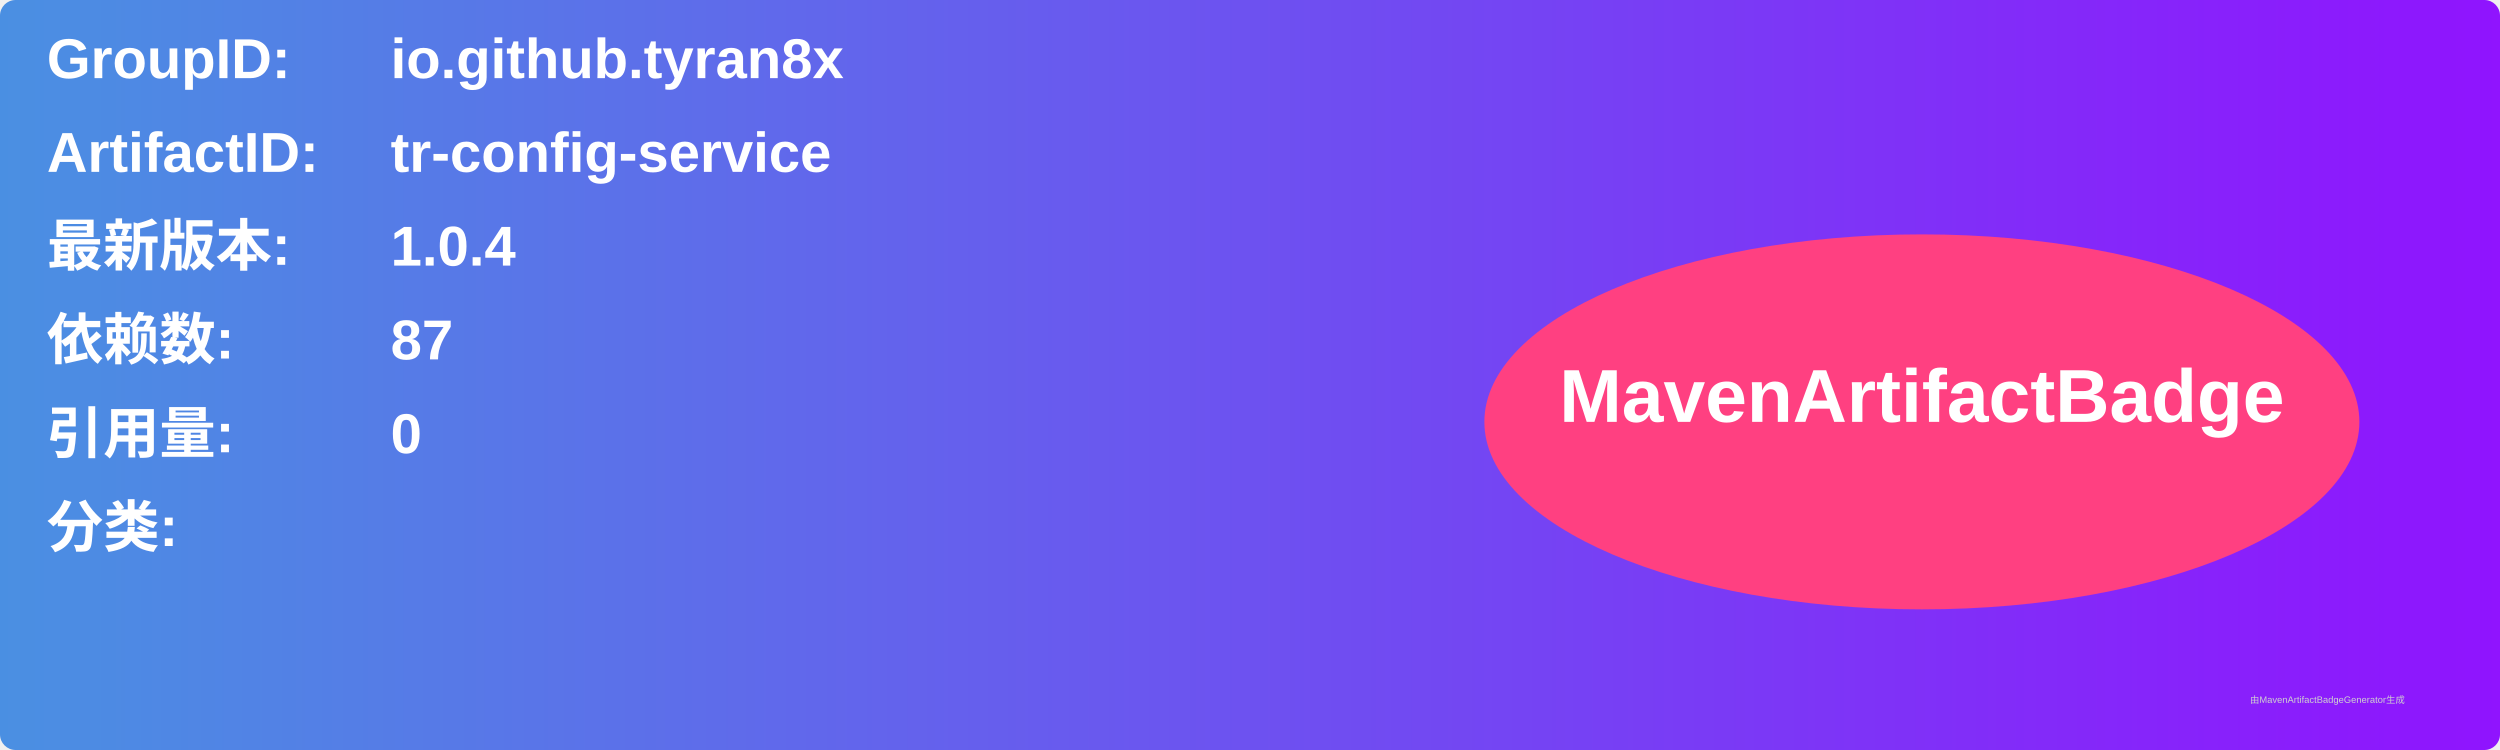
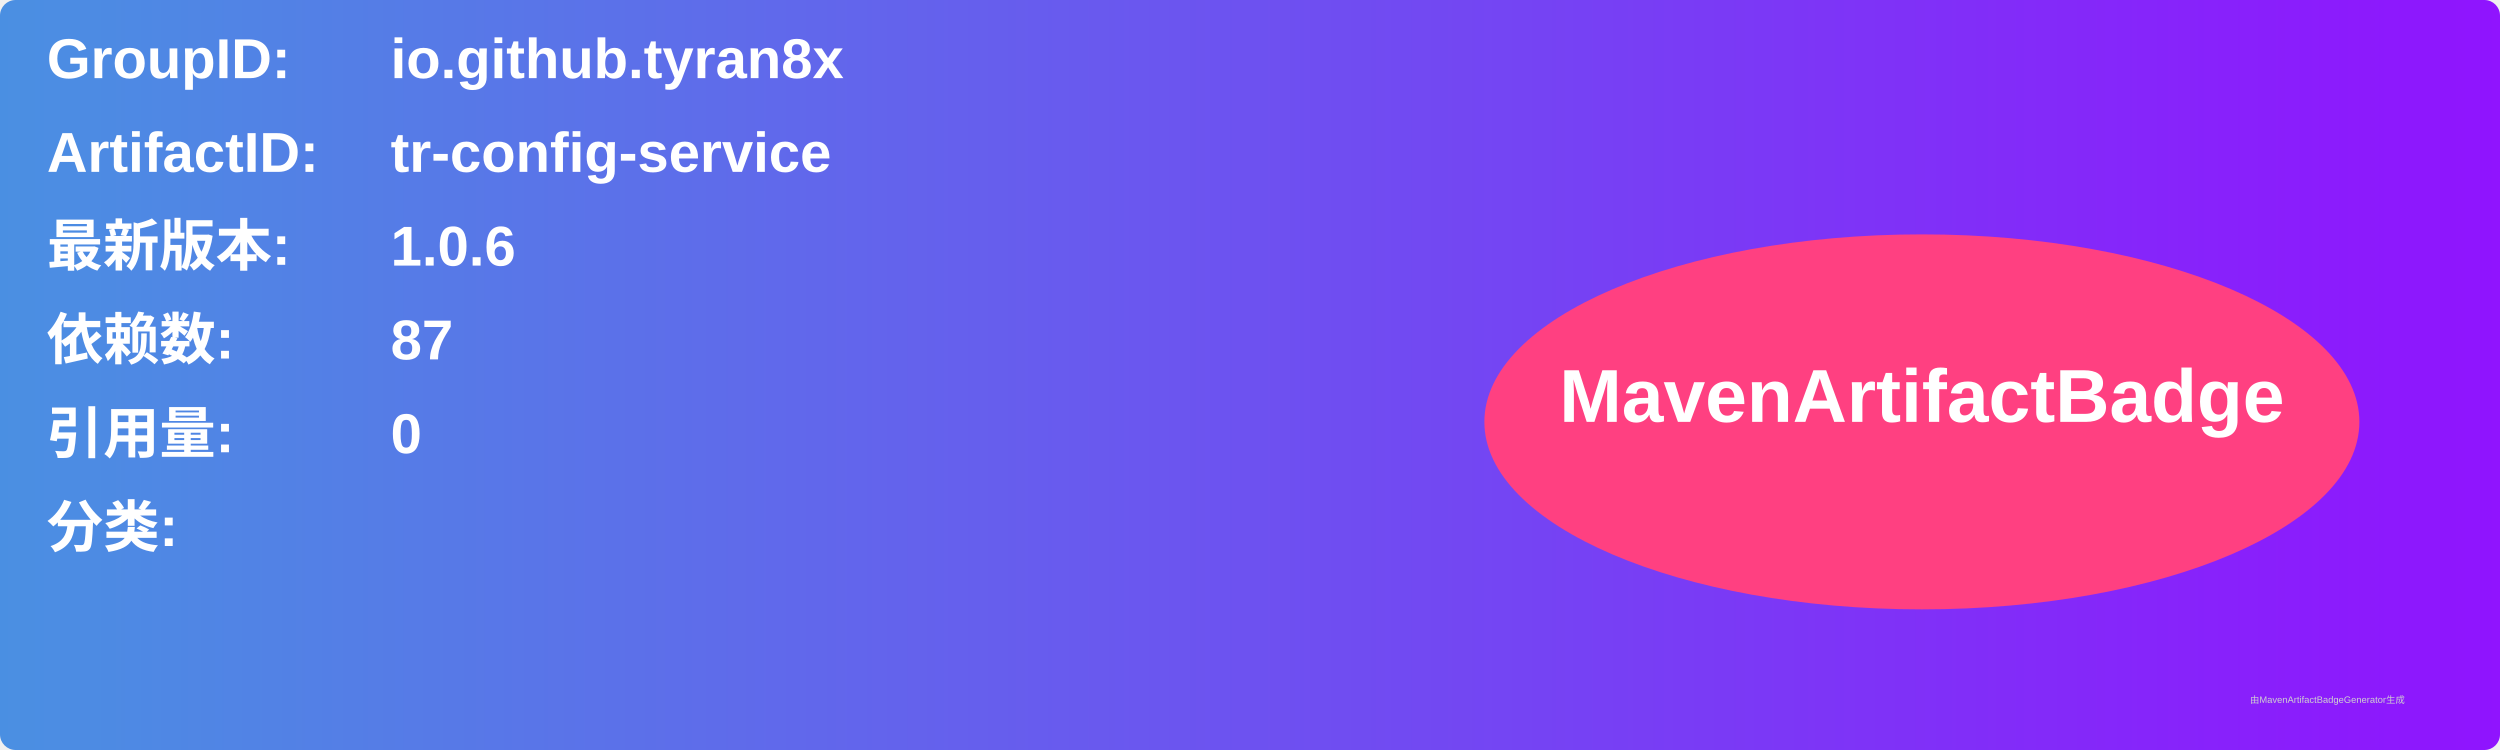
<svg xmlns="http://www.w3.org/2000/svg" width="800" height="240" viewBox="0 0 800 240">
  <linearGradient id="grad" x1="0%" y1="0%" x2="100%" y2="0%">
    <stop offset="0%" stop-color="#4a90e2" />
    <stop offset="100%" stop-color="#9013fe" />
  </linearGradient>
  <rect width="100%" height="100%" rx="5" ry="5" fill="url(#grad)" />
  <g transform="translate(15, 15)">
    <text x="0" y="10" font-family="Arial" font-size="18" fill="white" font-weight="bold" width="260">GroupID:</text>
    <text x="110" y="10" font-family="Arial" font-size="18" fill="white" font-weight="bold" width="460">io.github.tyran8x</text>
    <text x="0" y="40" font-family="Arial" font-size="18" fill="white" font-weight="bold" width="260">ArtifactID:</text>
    <text x="110" y="40" font-family="Arial" font-size="18" fill="white" font-weight="bold" width="460">tr-config-service</text>
    <text x="0" y="70" font-family="Arial" font-size="18" fill="white" font-weight="bold">最新版本:</text>
    <text x="110" y="70" font-family="Arial" font-size="18" fill="white" font-weight="bold">
-       <tspan font-weight="bold">1.0.4</tspan>
+       <tspan font-weight="bold">1.0.6</tspan>
    </text>
    <text x="0" y="100" font-family="Arial" font-size="18" fill="white" font-weight="bold">依赖数: </text>
    <text x="110" y="100" font-family="Arial" font-size="18" fill="white">
      <tspan font-weight="bold">87</tspan>
    </text>
    <text x="0" y="130" font-family="Arial" font-size="18" fill="white" font-weight="bold">引用量: </text>
    <text x="110" y="130" font-family="Arial" font-size="18" fill="white">
      <tspan font-weight="bold">0</tspan>
    </text>
    <text x="0" y="160" font-family="Arial" font-size="18" fill="white" font-weight="bold">分类:</text>
    <text x="10" y="190" font-family="Arial" font-size="10" fill="white">
      <tspan font-weight="bold" />
    </text>
    <ellipse cx="600" cy="120" rx="140" ry="60" fill="#ff4081" />
    <text x="600" y="120" text-anchor="middle" font-family="Arial" font-size="24" fill="white" font-weight="bold">MavenArtifactBadge</text>
  </g>
  <text x="720" y="225" font-family="Arial" font-size="3" fill="#d0d0d0">由MavenArtifactBadgeGenerator生成</text>
</svg>
